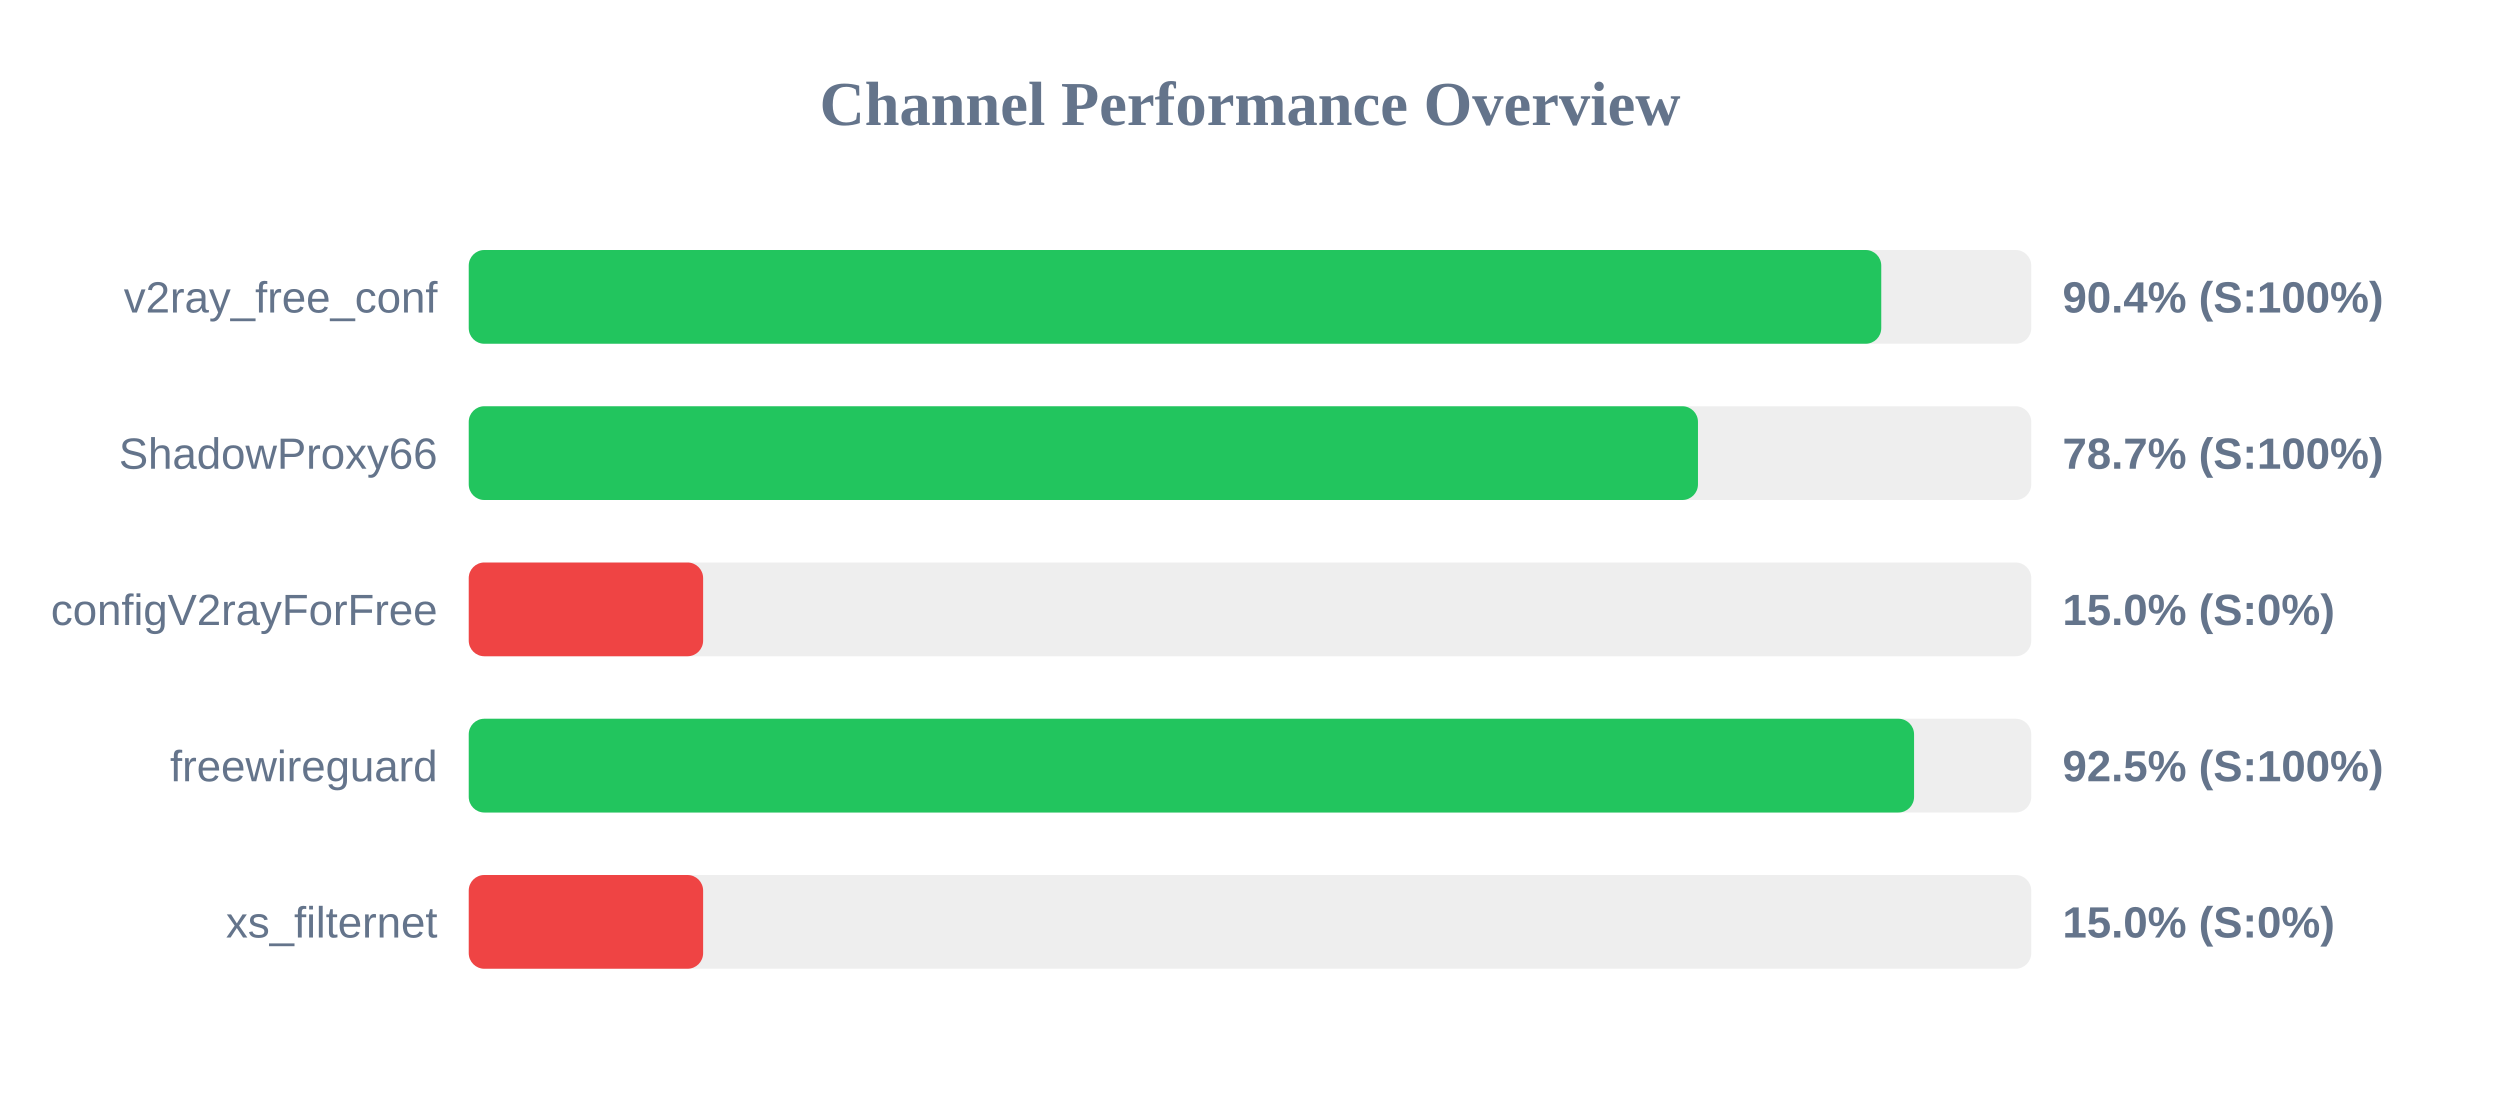
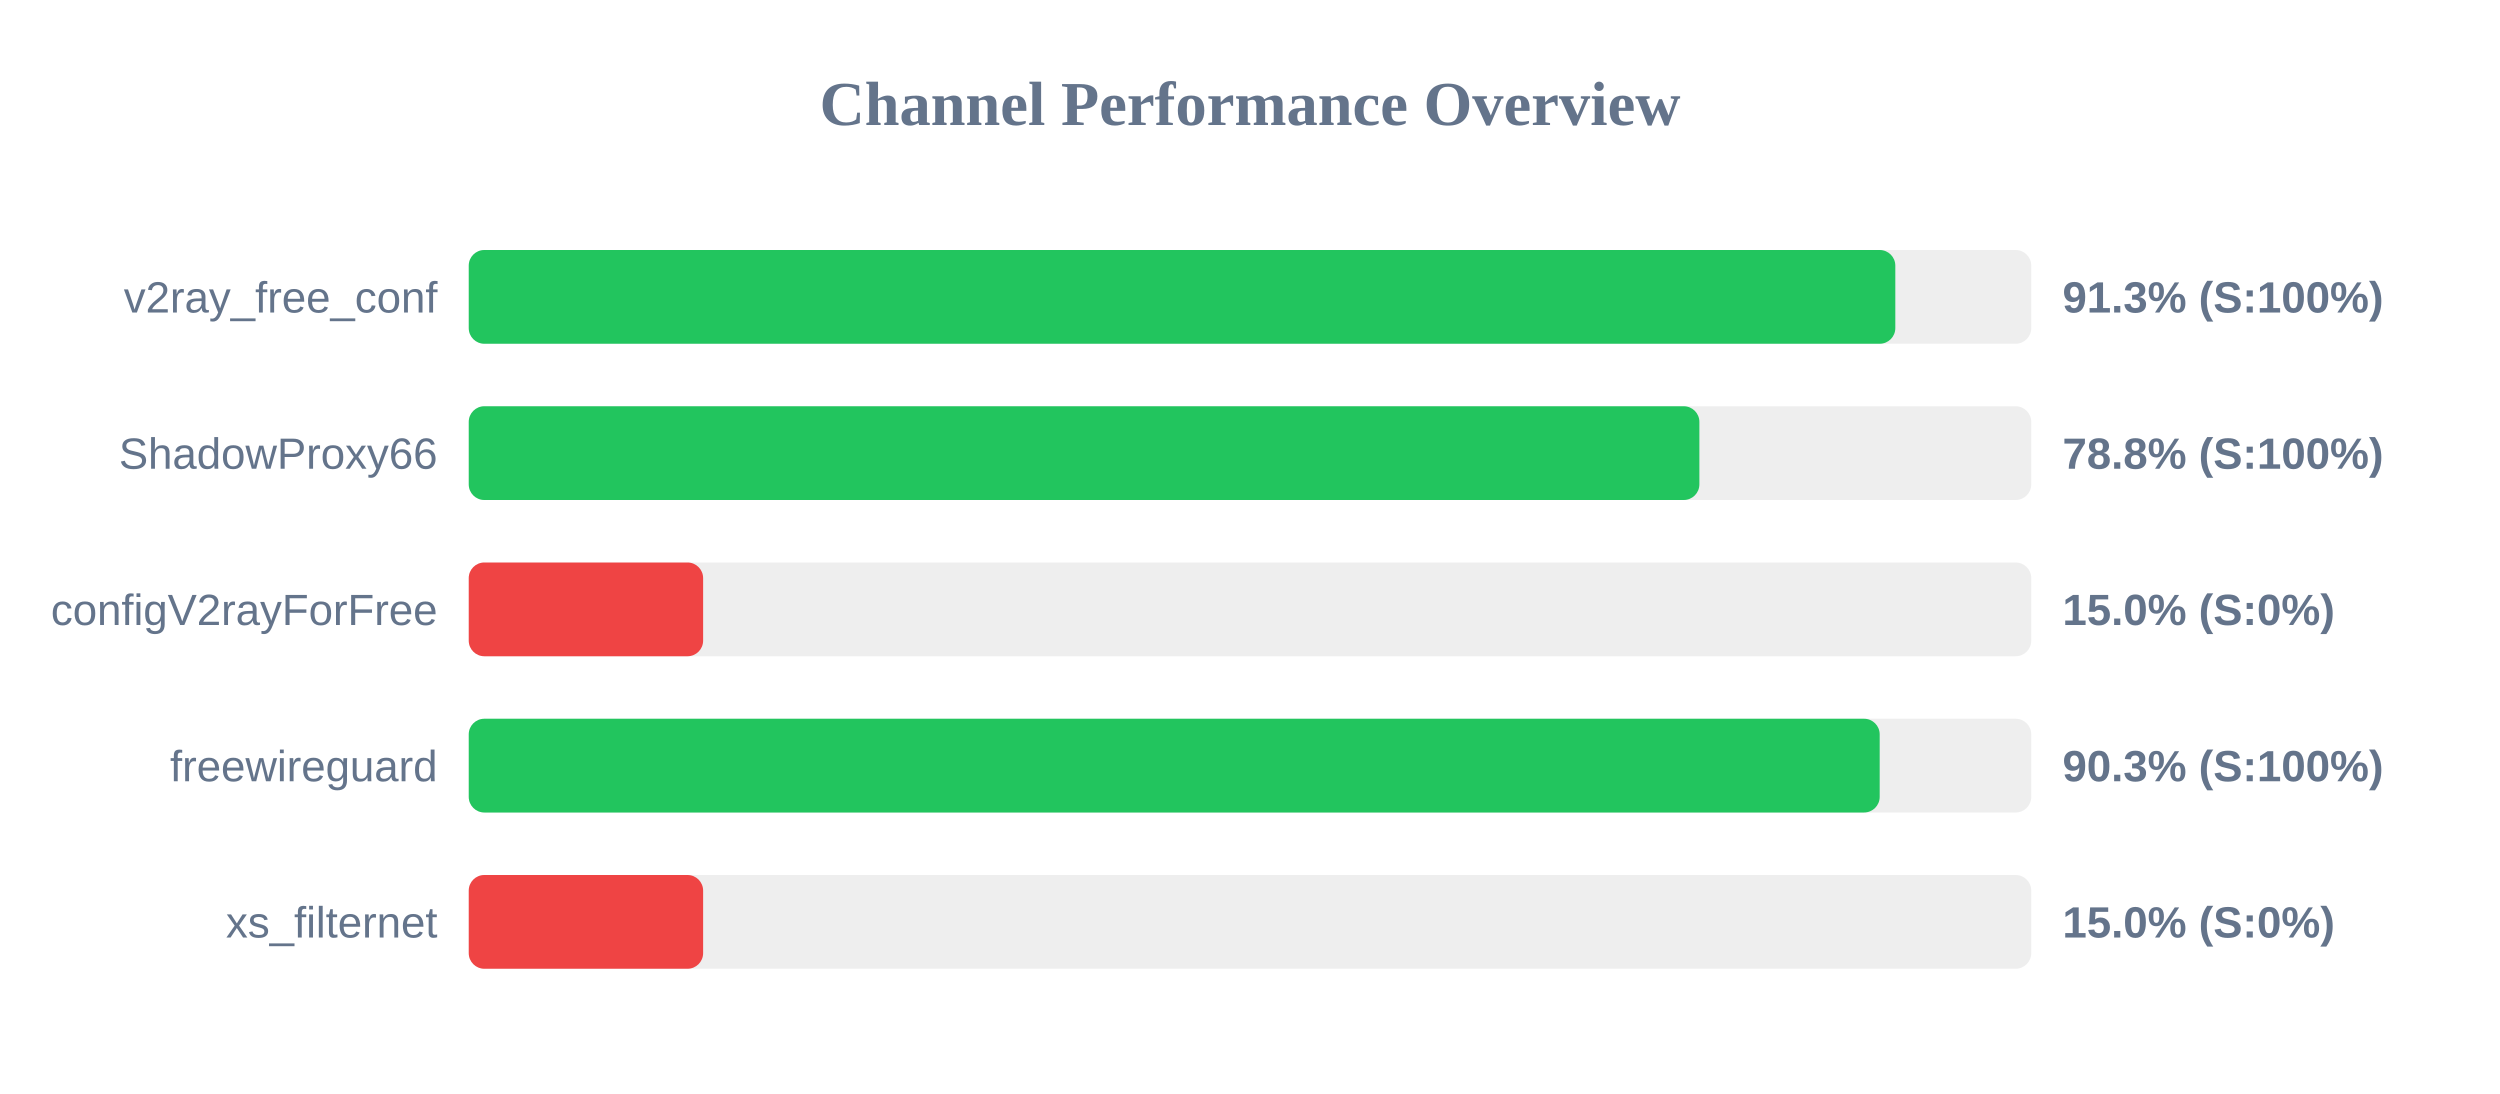
<svg xmlns="http://www.w3.org/2000/svg" width="800" height="350" version="1.1">
  <style>
        .row { font: 14px Arial; fill: #64748b; }
        .score { font: bold 14px Arial; fill: #64748b; }
    </style>
  <text x="400" y="40" text-anchor="middle" font-size="20px" font-weight="bold" fill="#64748b">Channel Performance Overview</text>
  <rect x="150" y="80" width="500" height="30" fill="#eee" rx="5" />
-   <rect x="150" y="80" width="452.0" height="30" fill="#22c55e" rx="5" />
+   <rect x="150" y="80" width="456.5" height="30" fill="#22c55e" rx="5" />
  <text x="140" y="100" text-anchor="end" class="row">v2ray_free_conf</text>
-   <text x="660" y="100" text-anchor="start" class="score">90.4% (S:100%)</text>
+   <text x="660" y="100" text-anchor="start" class="score">91.3% (S:100%)</text>
  <rect x="150" y="130" width="500" height="30" fill="#eee" rx="5" />
-   <rect x="150" y="130" width="393.35" height="30" fill="#22c55e" rx="5" />
+   <rect x="150" y="130" width="393.8" height="30" fill="#22c55e" rx="5" />
  <text x="140" y="150" text-anchor="end" class="row">ShadowProxy66</text>
-   <text x="660" y="150" text-anchor="start" class="score">78.7% (S:100%)</text>
+   <text x="660" y="150" text-anchor="start" class="score">78.8% (S:100%)</text>
  <rect x="150" y="180" width="500" height="30" fill="#eee" rx="5" />
  <rect x="150" y="180" width="75.0" height="30" fill="#ef4444" rx="5" />
  <text x="140" y="200" text-anchor="end" class="row">configV2rayForFree</text>
  <text x="660" y="200" text-anchor="start" class="score">15.0% (S:0%)</text>
  <rect x="150" y="230" width="500" height="30" fill="#eee" rx="5" />
-   <rect x="150" y="230" width="462.5" height="30" fill="#22c55e" rx="5" />
+   <rect x="150" y="230" width="451.5" height="30" fill="#22c55e" rx="5" />
  <text x="140" y="250" text-anchor="end" class="row">freewireguard</text>
-   <text x="660" y="250" text-anchor="start" class="score">92.5% (S:100%)</text>
+   <text x="660" y="250" text-anchor="start" class="score">90.3% (S:100%)</text>
  <rect x="150" y="280" width="500" height="30" fill="#eee" rx="5" />
  <rect x="150" y="280" width="75.0" height="30" fill="#ef4444" rx="5" />
  <text x="140" y="300" text-anchor="end" class="row">xs_filternet</text>
  <text x="660" y="300" text-anchor="start" class="score">15.0% (S:0%)</text>
</svg>
